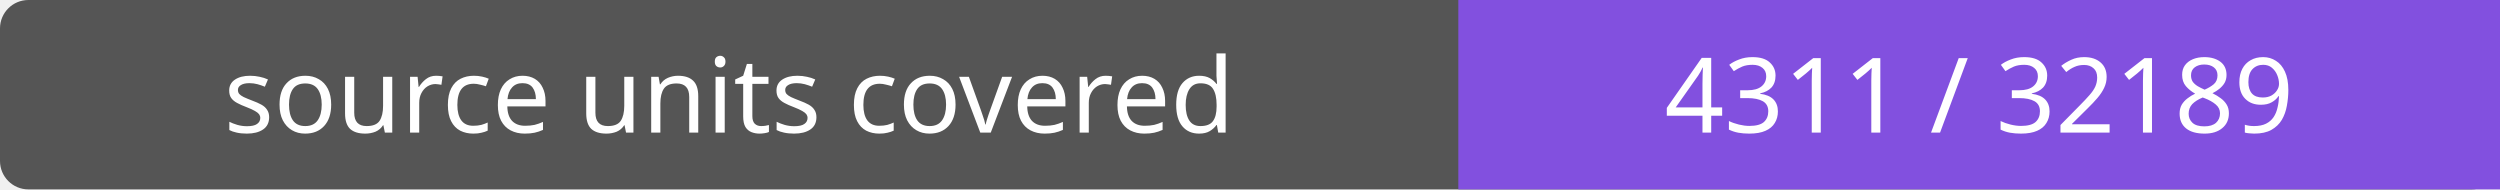
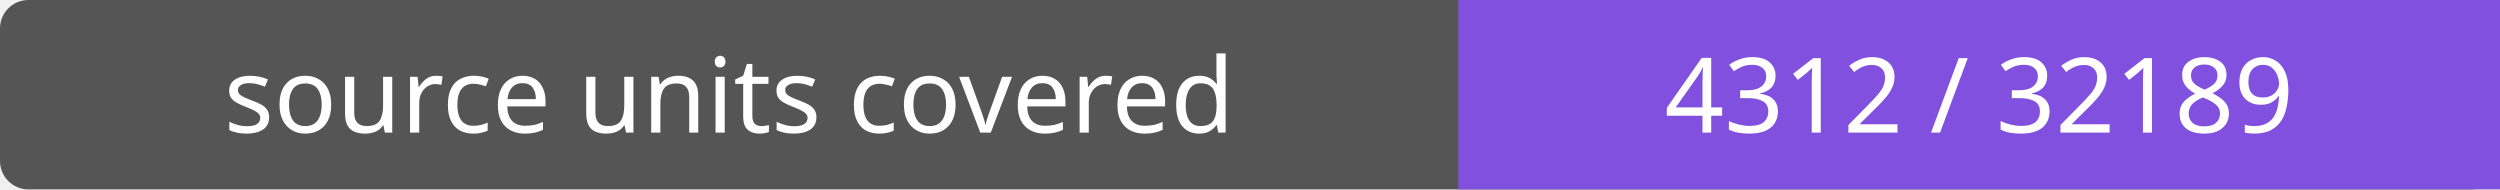
- <svg xmlns="http://www.w3.org/2000/svg" width="264" height="20" role="img" aria-label="source units covered: 4311 / 32189">
+ <svg xmlns="http://www.w3.org/2000/svg" width="264" height="20" role="img" aria-label="source units covered: 4312 / 32189">
  <rect width="264" height="20" rx="3" fill="#555" />
  <path fill="#8250df" d="M154 0h110v20H154z" />
  <g fill="#fff" text-anchor="middle" font-family="Verdana,sans-serif" font-size="11">
    <text x="77.0" y="14">source units covered</text>
-     <text x="209.0" y="14">4311 / 32189</text>
+     <text x="209.0" y="14">4312 / 32189</text>
  </g>
</svg>
